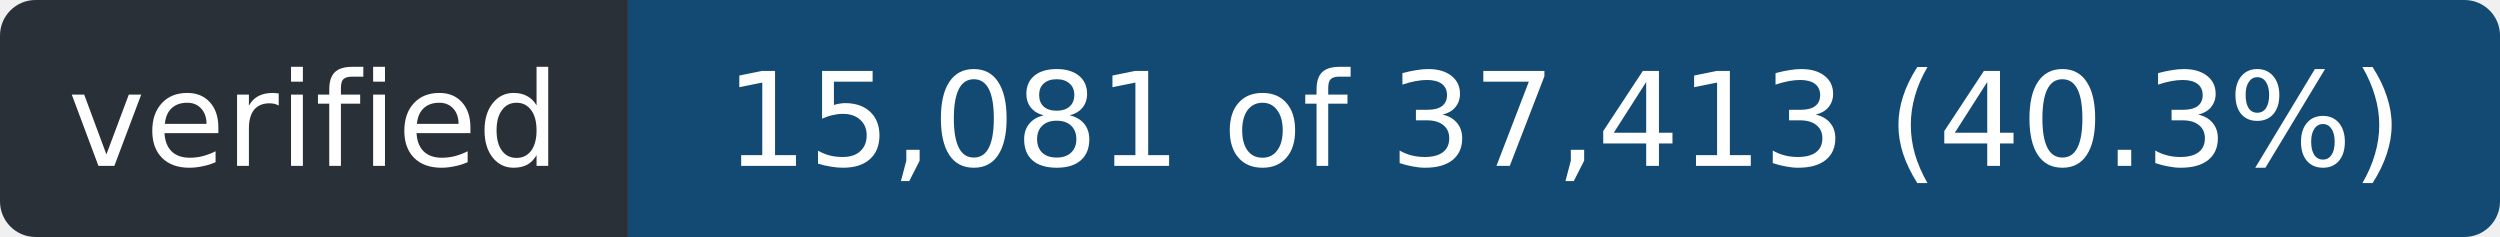
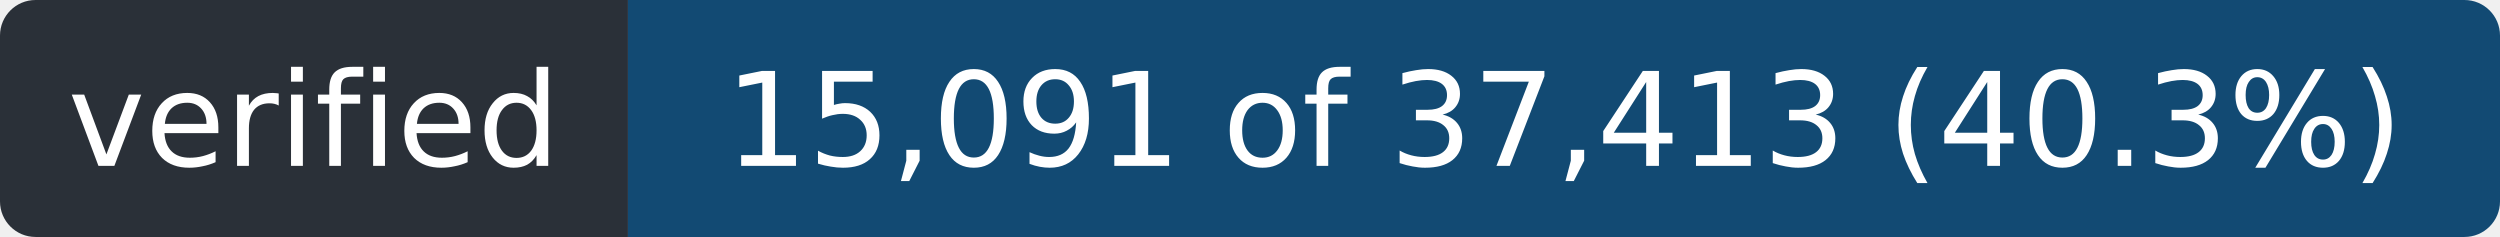
- <svg xmlns="http://www.w3.org/2000/svg" width="211" height="20" role="img" aria-label="verified: 15,081 of 37,413 (40.3%)">
+ <svg xmlns="http://www.w3.org/2000/svg" width="211" height="20" role="img" aria-label="verified: 15,091 of 37,413 (40.3%)">
  <clipPath id="r">
    <rect width="211" height="20" rx="3" />
  </clipPath>
  <g clip-path="url(#r)">
    <rect width="53" height="20" fill="#2a3038" />
    <rect x="53" width="158" height="20" fill="#124a73" />
  </g>
  <g fill="#fff" font-family="Verdana,Geneva,DejaVu Sans,sans-serif" font-size="11" text-anchor="middle">
    <text x="26.5" y="14" textLength="41">verified</text>
-     <text x="132.0" y="14" textLength="146">15,081 of 37,413 (40.3%)</text>
+     <text x="132.0" y="14" textLength="146">15,091 of 37,413 (40.3%)</text>
  </g>
</svg>
